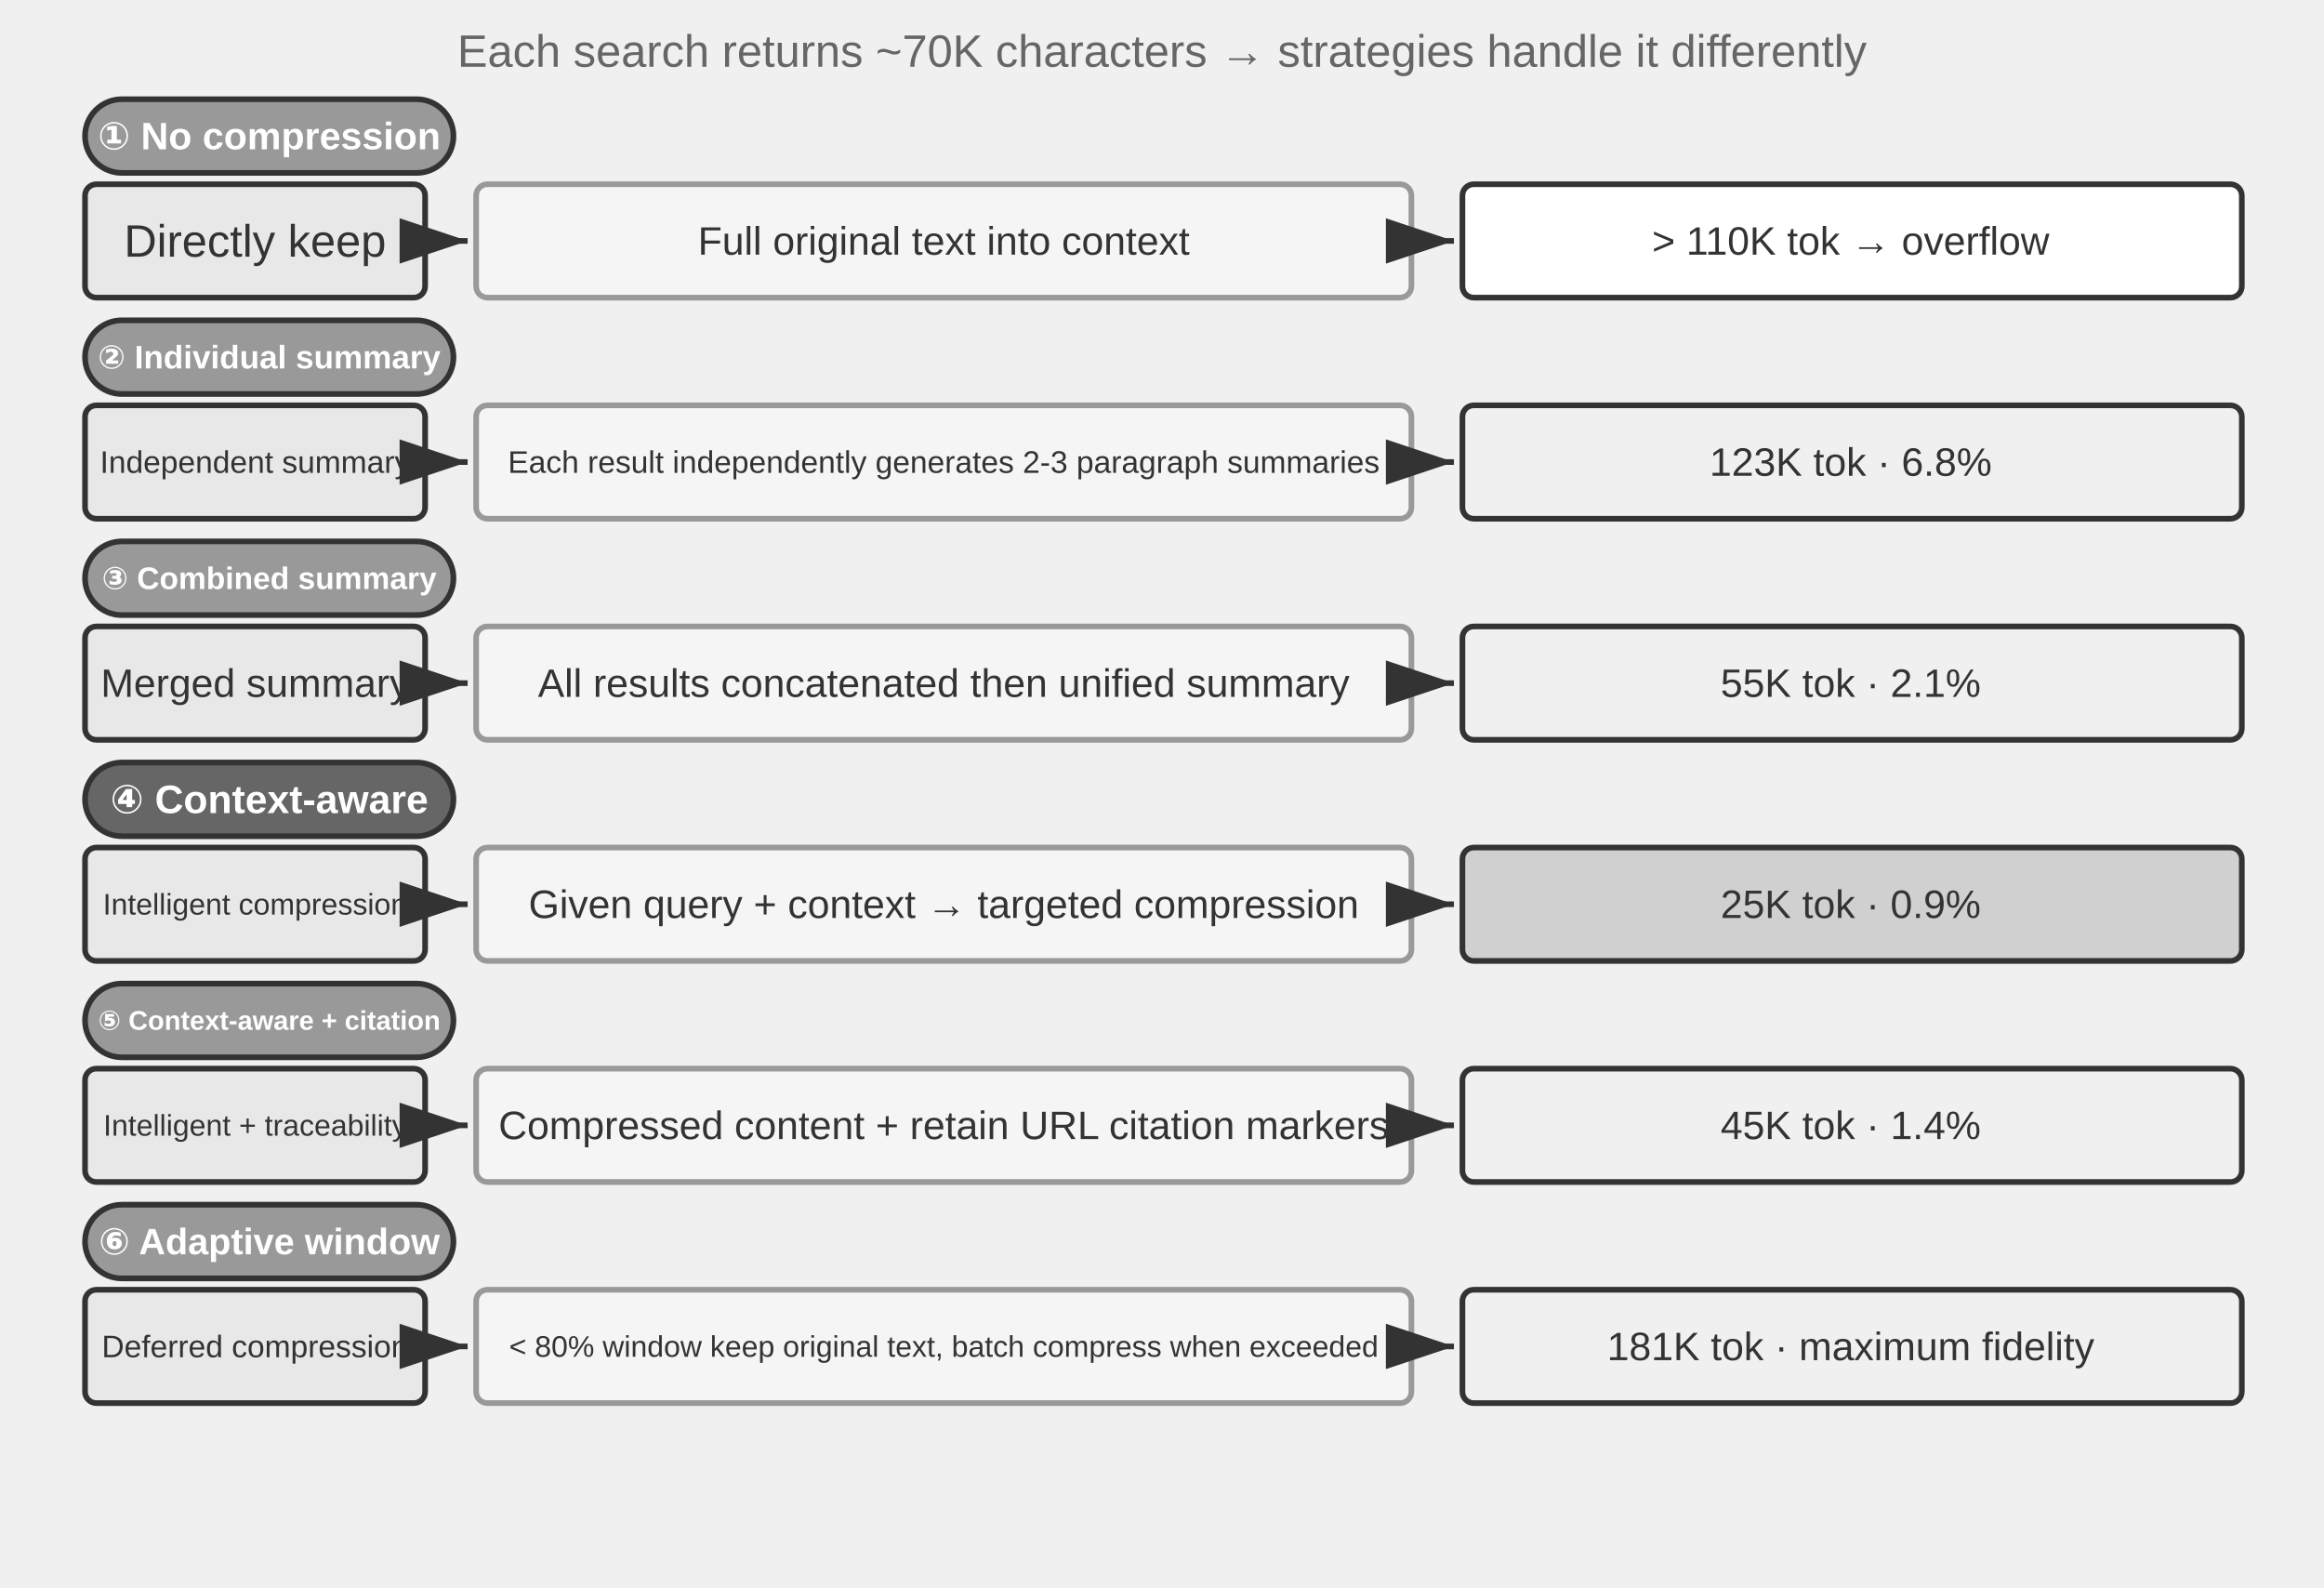
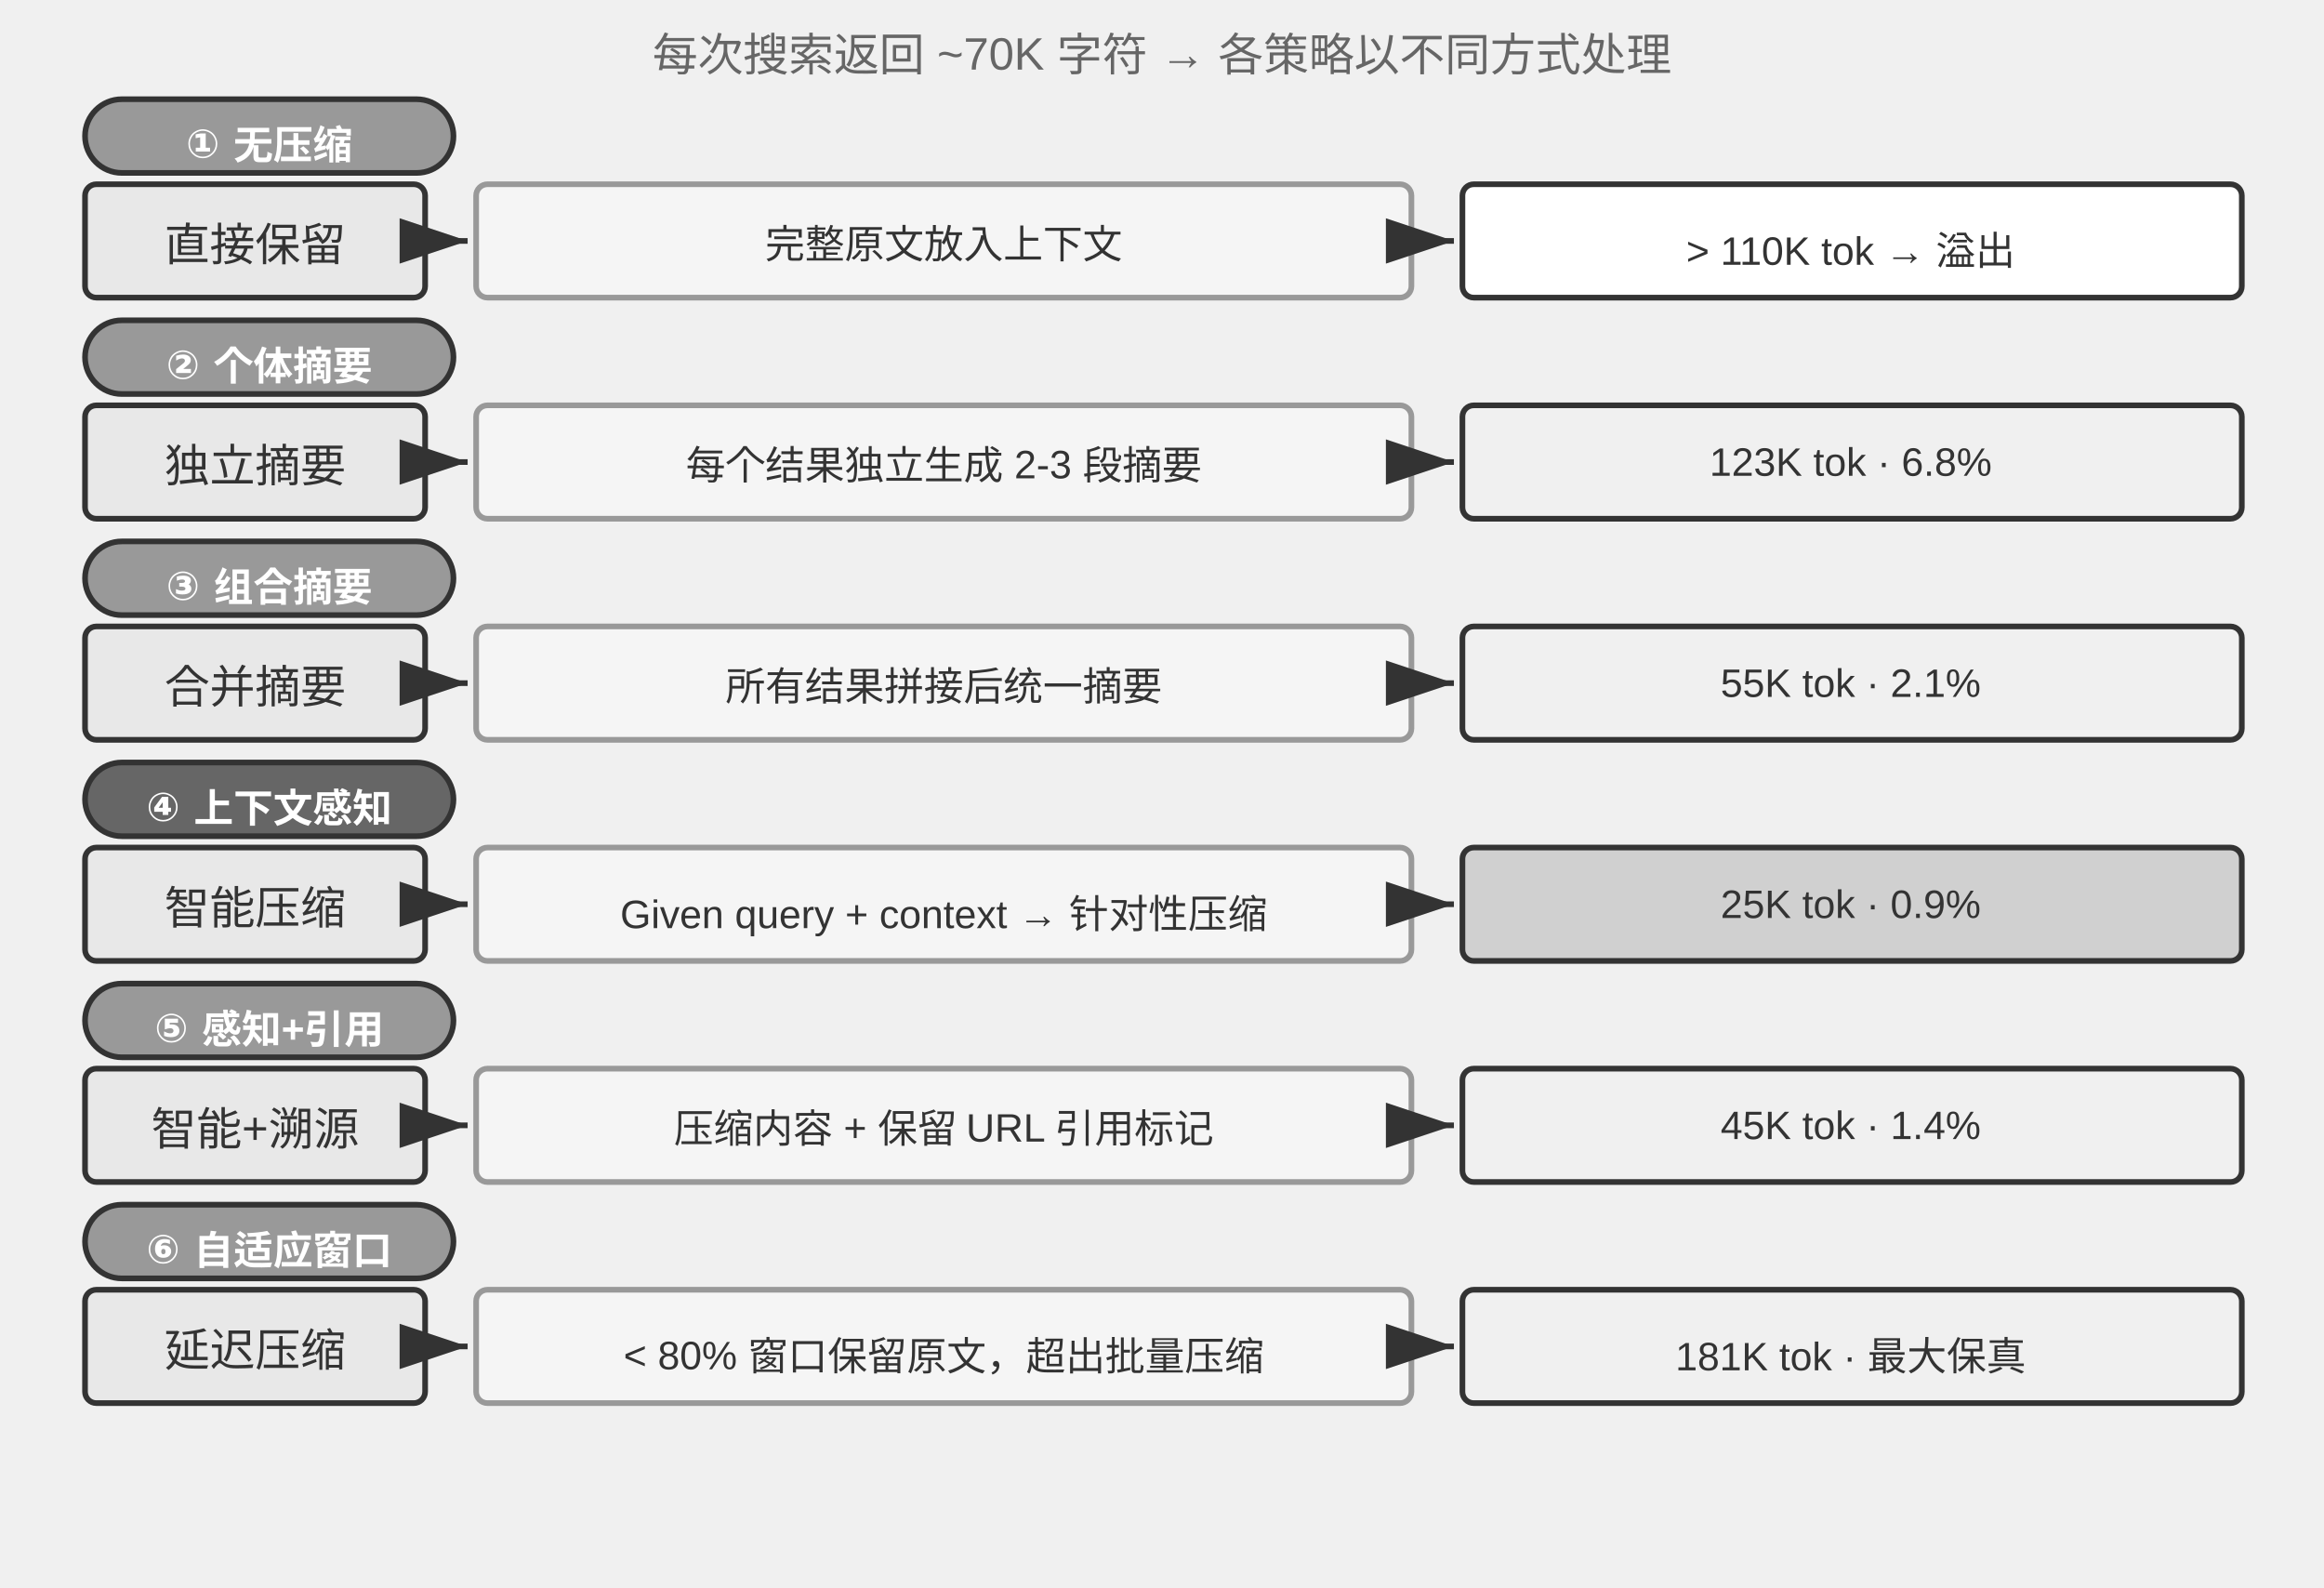
<svg xmlns="http://www.w3.org/2000/svg" viewBox="0 40 820 560" width="820" height="560" style="background:#ffffff">
  <defs>
    <marker id="ah" markerWidth="12" markerHeight="8" refX="12" refY="4" orient="auto">
      <polygon points="0 0, 12 4, 0 8" fill="#333333" />
    </marker>
    <marker id="ah-light" markerWidth="12" markerHeight="8" refX="12" refY="4" orient="auto">
      <polygon points="0 0, 12 4, 0 8" fill="#999999" />
    </marker>
  </defs>
-   <text x="410" y="58" font-family="Arial, 'Helvetica Neue', Helvetica, 'PingFang SC', 'Microsoft YaHei', sans-serif" font-size="16" fill="#666666" text-anchor="middle" dominant-baseline="central" font-weight="normal">Each search returns ~70K characters → strategies handle it differently</text>
+   <text x="410" y="58" font-family="Arial, 'Helvetica Neue', Helvetica, 'PingFang SC', 'Microsoft YaHei', sans-serif" font-size="16" fill="#666666" text-anchor="middle" dominant-baseline="central" font-weight="normal">每次搜索返回 ~70K 字符 → 各策略以不同方式处理</text>
  <rect x="30" y="75" width="130" height="26" rx="13" fill="#999999" stroke="#333333" stroke-width="2" />
-   <text x="95.0" y="88.0" font-family="Arial, 'Helvetica Neue', Helvetica, 'PingFang SC', 'Microsoft YaHei', sans-serif" font-size="13.5" fill="#ffffff" text-anchor="middle" dominant-baseline="central" font-weight="bold">① No compression</text>
+   <text x="95.0" y="88.0" font-family="Arial, 'Helvetica Neue', Helvetica, 'PingFang SC', 'Microsoft YaHei', sans-serif" font-size="14" fill="#ffffff" text-anchor="middle" dominant-baseline="central" font-weight="bold">① 无压缩</text>
  <rect x="30" y="105" width="120" height="40" rx="4" fill="#e8e8e8" stroke="#333333" stroke-width="2" />
-   <text x="90" y="125" font-family="Arial, 'Helvetica Neue', Helvetica, 'PingFang SC', 'Microsoft YaHei', sans-serif" font-size="16" fill="#333333" text-anchor="middle" dominant-baseline="central" font-weight="normal">Directly keep</text>
+   <text x="90" y="125" font-family="Arial, 'Helvetica Neue', Helvetica, 'PingFang SC', 'Microsoft YaHei', sans-serif" font-size="16" fill="#333333" text-anchor="middle" dominant-baseline="central" font-weight="normal">直接保留</text>
  <line x1="152" y1="125" x2="165" y2="125" stroke="#333333" stroke-width="2" marker-end="url(#ah)" />
  <rect x="168" y="105" width="330" height="40" rx="4" fill="#f5f5f5" stroke="#999999" stroke-width="2" />
-   <text x="333" y="125" font-family="Arial, 'Helvetica Neue', Helvetica, 'PingFang SC', 'Microsoft YaHei', sans-serif" font-size="14" fill="#333333" text-anchor="middle" dominant-baseline="central" font-weight="normal">Full original text into context</text>
+   <text x="333" y="125" font-family="Arial, 'Helvetica Neue', Helvetica, 'PingFang SC', 'Microsoft YaHei', sans-serif" font-size="14" fill="#333333" text-anchor="middle" dominant-baseline="central" font-weight="normal">完整原文放入上下文</text>
  <line x1="500" y1="125" x2="513" y2="125" stroke="#333333" stroke-width="2" marker-end="url(#ah)" />
  <rect x="516" y="105" width="275" height="40" rx="4" fill="#ffffff" stroke="#333333" stroke-width="2" />
-   <text x="653" y="125" font-family="Arial, 'Helvetica Neue', Helvetica, 'PingFang SC', 'Microsoft YaHei', sans-serif" font-size="14" fill="#333333" text-anchor="middle" dominant-baseline="central" font-weight="normal">&gt; 110K tok → overflow</text>
+   <text x="653" y="125" font-family="Arial, 'Helvetica Neue', Helvetica, 'PingFang SC', 'Microsoft YaHei', sans-serif" font-size="14" fill="#333333" text-anchor="middle" dominant-baseline="central" font-weight="normal">&gt; 110K tok → 溢出</text>
  <rect x="30" y="153" width="130" height="26" rx="13" fill="#999999" stroke="#333333" stroke-width="2" />
-   <text x="95.0" y="166.0" font-family="Arial, 'Helvetica Neue', Helvetica, 'PingFang SC', 'Microsoft YaHei', sans-serif" font-size="11.5" fill="#ffffff" text-anchor="middle" dominant-baseline="central" font-weight="bold">② Individual summary</text>
+   <text x="95.0" y="166.0" font-family="Arial, 'Helvetica Neue', Helvetica, 'PingFang SC', 'Microsoft YaHei', sans-serif" font-size="14" fill="#ffffff" text-anchor="middle" dominant-baseline="central" font-weight="bold">② 个体摘要</text>
  <rect x="30" y="183" width="120" height="40" rx="4" fill="#e8e8e8" stroke="#333333" stroke-width="2" />
-   <text x="90" y="203" font-family="Arial, 'Helvetica Neue', Helvetica, 'PingFang SC', 'Microsoft YaHei', sans-serif" font-size="11" fill="#333333" text-anchor="middle" dominant-baseline="central" font-weight="normal">Independent summary</text>
+   <text x="90" y="203" font-family="Arial, 'Helvetica Neue', Helvetica, 'PingFang SC', 'Microsoft YaHei', sans-serif" font-size="16" fill="#333333" text-anchor="middle" dominant-baseline="central" font-weight="normal">独立摘要</text>
  <line x1="152" y1="203" x2="165" y2="203" stroke="#333333" stroke-width="2" marker-end="url(#ah)" />
  <rect x="168" y="183" width="330" height="40" rx="4" fill="#f5f5f5" stroke="#999999" stroke-width="2" />
-   <text x="333" y="203" font-family="Arial, 'Helvetica Neue', Helvetica, 'PingFang SC', 'Microsoft YaHei', sans-serif" font-size="11" fill="#333333" text-anchor="middle" dominant-baseline="central" font-weight="normal">Each result independently generates 2-3 paragraph summaries</text>
+   <text x="333" y="203" font-family="Arial, 'Helvetica Neue', Helvetica, 'PingFang SC', 'Microsoft YaHei', sans-serif" font-size="14" fill="#333333" text-anchor="middle" dominant-baseline="central" font-weight="normal">每个结果独立生成 2-3 段摘要</text>
  <line x1="500" y1="203" x2="513" y2="203" stroke="#333333" stroke-width="2" marker-end="url(#ah)" />
  <rect x="516" y="183" width="275" height="40" rx="4" fill="#f0f0f0" stroke="#333333" stroke-width="2" />
  <text x="653" y="203" font-family="Arial, 'Helvetica Neue', Helvetica, 'PingFang SC', 'Microsoft YaHei', sans-serif" font-size="14" fill="#333333" text-anchor="middle" dominant-baseline="central" font-weight="normal">123K tok · 6.8%</text>
  <rect x="30" y="231" width="130" height="26" rx="13" fill="#999999" stroke="#333333" stroke-width="2" />
-   <text x="95.0" y="244.0" font-family="Arial, 'Helvetica Neue', Helvetica, 'PingFang SC', 'Microsoft YaHei', sans-serif" font-size="11" fill="#ffffff" text-anchor="middle" dominant-baseline="central" font-weight="bold">③ Combined summary</text>
+   <text x="95.0" y="244.0" font-family="Arial, 'Helvetica Neue', Helvetica, 'PingFang SC', 'Microsoft YaHei', sans-serif" font-size="14" fill="#ffffff" text-anchor="middle" dominant-baseline="central" font-weight="bold">③ 组合摘要</text>
  <rect x="30" y="261" width="120" height="40" rx="4" fill="#e8e8e8" stroke="#333333" stroke-width="2" />
-   <text x="90" y="281" font-family="Arial, 'Helvetica Neue', Helvetica, 'PingFang SC', 'Microsoft YaHei', sans-serif" font-size="14" fill="#333333" text-anchor="middle" dominant-baseline="central" font-weight="normal">Merged summary</text>
+   <text x="90" y="281" font-family="Arial, 'Helvetica Neue', Helvetica, 'PingFang SC', 'Microsoft YaHei', sans-serif" font-size="16" fill="#333333" text-anchor="middle" dominant-baseline="central" font-weight="normal">合并摘要</text>
  <line x1="152" y1="281" x2="165" y2="281" stroke="#333333" stroke-width="2" marker-end="url(#ah)" />
  <rect x="168" y="261" width="330" height="40" rx="4" fill="#f5f5f5" stroke="#999999" stroke-width="2" />
-   <text x="333" y="281" font-family="Arial, 'Helvetica Neue', Helvetica, 'PingFang SC', 'Microsoft YaHei', sans-serif" font-size="14" fill="#333333" text-anchor="middle" dominant-baseline="central" font-weight="normal">All results concatenated then unified summary</text>
+   <text x="333" y="281" font-family="Arial, 'Helvetica Neue', Helvetica, 'PingFang SC', 'Microsoft YaHei', sans-serif" font-size="14" fill="#333333" text-anchor="middle" dominant-baseline="central" font-weight="normal">所有结果拼接后统一摘要</text>
  <line x1="500" y1="281" x2="513" y2="281" stroke="#333333" stroke-width="2" marker-end="url(#ah)" />
  <rect x="516" y="261" width="275" height="40" rx="4" fill="#f0f0f0" stroke="#333333" stroke-width="2" />
  <text x="653" y="281" font-family="Arial, 'Helvetica Neue', Helvetica, 'PingFang SC', 'Microsoft YaHei', sans-serif" font-size="14" fill="#333333" text-anchor="middle" dominant-baseline="central" font-weight="normal">55K tok · 2.1%</text>
  <rect x="30" y="309" width="130" height="26" rx="13" fill="#666666" stroke="#333333" stroke-width="2" />
-   <text x="95.0" y="322.0" font-family="Arial, 'Helvetica Neue', Helvetica, 'PingFang SC', 'Microsoft YaHei', sans-serif" font-size="14" fill="#ffffff" text-anchor="middle" dominant-baseline="central" font-weight="bold">④ Context-aware</text>
+   <text x="95.0" y="322.0" font-family="Arial, 'Helvetica Neue', Helvetica, 'PingFang SC', 'Microsoft YaHei', sans-serif" font-size="14" fill="#ffffff" text-anchor="middle" dominant-baseline="central" font-weight="bold">④ 上下文感知</text>
  <rect x="30" y="339" width="120" height="40" rx="4" fill="#e8e8e8" stroke="#333333" stroke-width="2" />
-   <text x="90" y="359" font-family="Arial, 'Helvetica Neue', Helvetica, 'PingFang SC', 'Microsoft YaHei', sans-serif" font-size="10.5" fill="#333333" text-anchor="middle" dominant-baseline="central" font-weight="normal">Intelligent compression</text>
+   <text x="90" y="359" font-family="Arial, 'Helvetica Neue', Helvetica, 'PingFang SC', 'Microsoft YaHei', sans-serif" font-size="16" fill="#333333" text-anchor="middle" dominant-baseline="central" font-weight="normal">智能压缩</text>
  <line x1="152" y1="359" x2="165" y2="359" stroke="#333333" stroke-width="2" marker-end="url(#ah)" />
  <rect x="168" y="339" width="330" height="40" rx="4" fill="#f5f5f5" stroke="#999999" stroke-width="2" />
-   <text x="333" y="359" font-family="Arial, 'Helvetica Neue', Helvetica, 'PingFang SC', 'Microsoft YaHei', sans-serif" font-size="14" fill="#333333" text-anchor="middle" dominant-baseline="central" font-weight="normal">Given query + context → targeted compression</text>
+   <text x="333" y="359" font-family="Arial, 'Helvetica Neue', Helvetica, 'PingFang SC', 'Microsoft YaHei', sans-serif" font-size="14" fill="#333333" text-anchor="middle" dominant-baseline="central" font-weight="normal">Given query + context → 针对性压缩</text>
  <line x1="500" y1="359" x2="513" y2="359" stroke="#333333" stroke-width="2" marker-end="url(#ah)" />
  <rect x="516" y="339" width="275" height="40" rx="4" fill="#d0d0d0" stroke="#333333" stroke-width="2" />
  <text x="653" y="359" font-family="Arial, 'Helvetica Neue', Helvetica, 'PingFang SC', 'Microsoft YaHei', sans-serif" font-size="14" fill="#333333" text-anchor="middle" dominant-baseline="central" font-weight="normal">25K tok · 0.9%</text>
  <rect x="30" y="387" width="130" height="26" rx="13" fill="#999999" stroke="#333333" stroke-width="2" />
-   <text x="95.0" y="400.0" font-family="Arial, 'Helvetica Neue', Helvetica, 'PingFang SC', 'Microsoft YaHei', sans-serif" font-size="9.5" fill="#ffffff" text-anchor="middle" dominant-baseline="central" font-weight="bold">⑤ Context-aware + citation</text>
+   <text x="95.0" y="400.0" font-family="Arial, 'Helvetica Neue', Helvetica, 'PingFang SC', 'Microsoft YaHei', sans-serif" font-size="14" fill="#ffffff" text-anchor="middle" dominant-baseline="central" font-weight="bold">⑤ 感知+引用</text>
  <rect x="30" y="417" width="120" height="40" rx="4" fill="#e8e8e8" stroke="#333333" stroke-width="2" />
-   <text x="90" y="437" font-family="Arial, 'Helvetica Neue', Helvetica, 'PingFang SC', 'Microsoft YaHei', sans-serif" font-size="10.5" fill="#333333" text-anchor="middle" dominant-baseline="central" font-weight="normal">Intelligent + traceability</text>
+   <text x="90" y="437" font-family="Arial, 'Helvetica Neue', Helvetica, 'PingFang SC', 'Microsoft YaHei', sans-serif" font-size="16" fill="#333333" text-anchor="middle" dominant-baseline="central" font-weight="normal">智能+溯源</text>
  <line x1="152" y1="437" x2="165" y2="437" stroke="#333333" stroke-width="2" marker-end="url(#ah)" />
  <rect x="168" y="417" width="330" height="40" rx="4" fill="#f5f5f5" stroke="#999999" stroke-width="2" />
-   <text x="333" y="437" font-family="Arial, 'Helvetica Neue', Helvetica, 'PingFang SC', 'Microsoft YaHei', sans-serif" font-size="14" fill="#333333" text-anchor="middle" dominant-baseline="central" font-weight="normal">Compressed content + retain URL citation markers</text>
+   <text x="333" y="437" font-family="Arial, 'Helvetica Neue', Helvetica, 'PingFang SC', 'Microsoft YaHei', sans-serif" font-size="14" fill="#333333" text-anchor="middle" dominant-baseline="central" font-weight="normal">压缩内容 + 保留 URL 引用标记</text>
  <line x1="500" y1="437" x2="513" y2="437" stroke="#333333" stroke-width="2" marker-end="url(#ah)" />
  <rect x="516" y="417" width="275" height="40" rx="4" fill="#f0f0f0" stroke="#333333" stroke-width="2" />
  <text x="653" y="437" font-family="Arial, 'Helvetica Neue', Helvetica, 'PingFang SC', 'Microsoft YaHei', sans-serif" font-size="14" fill="#333333" text-anchor="middle" dominant-baseline="central" font-weight="normal">45K tok · 1.4%</text>
  <rect x="30" y="465" width="130" height="26" rx="13" fill="#999999" stroke="#333333" stroke-width="2" />
-   <text x="95.0" y="478.0" font-family="Arial, 'Helvetica Neue', Helvetica, 'PingFang SC', 'Microsoft YaHei', sans-serif" font-size="13" fill="#ffffff" text-anchor="middle" dominant-baseline="central" font-weight="bold">⑥ Adaptive window</text>
+   <text x="95.0" y="478.0" font-family="Arial, 'Helvetica Neue', Helvetica, 'PingFang SC', 'Microsoft YaHei', sans-serif" font-size="14" fill="#ffffff" text-anchor="middle" dominant-baseline="central" font-weight="bold">⑥ 自适应窗口</text>
  <rect x="30" y="495" width="120" height="40" rx="4" fill="#e8e8e8" stroke="#333333" stroke-width="2" />
-   <text x="90" y="515" font-family="Arial, 'Helvetica Neue', Helvetica, 'PingFang SC', 'Microsoft YaHei', sans-serif" font-size="11" fill="#333333" text-anchor="middle" dominant-baseline="central" font-weight="normal">Deferred compression</text>
+   <text x="90" y="515" font-family="Arial, 'Helvetica Neue', Helvetica, 'PingFang SC', 'Microsoft YaHei', sans-serif" font-size="16" fill="#333333" text-anchor="middle" dominant-baseline="central" font-weight="normal">延迟压缩</text>
  <line x1="152" y1="515" x2="165" y2="515" stroke="#333333" stroke-width="2" marker-end="url(#ah)" />
  <rect x="168" y="495" width="330" height="40" rx="4" fill="#f5f5f5" stroke="#999999" stroke-width="2" />
-   <text x="333" y="515" font-family="Arial, 'Helvetica Neue', Helvetica, 'PingFang SC', 'Microsoft YaHei', sans-serif" font-size="10.5" fill="#333333" text-anchor="middle" dominant-baseline="central" font-weight="normal">&lt; 80% window keep original text, batch compress when exceeded</text>
+   <text x="333" y="515" font-family="Arial, 'Helvetica Neue', Helvetica, 'PingFang SC', 'Microsoft YaHei', sans-serif" font-size="14" fill="#333333" text-anchor="middle" dominant-baseline="central" font-weight="normal">&lt; 80% 窗口保留原文，超出批量压缩</text>
  <line x1="500" y1="515" x2="513" y2="515" stroke="#333333" stroke-width="2" marker-end="url(#ah)" />
  <rect x="516" y="495" width="275" height="40" rx="4" fill="#f0f0f0" stroke="#333333" stroke-width="2" />
-   <text x="653" y="515" font-family="Arial, 'Helvetica Neue', Helvetica, 'PingFang SC', 'Microsoft YaHei', sans-serif" font-size="14" fill="#333333" text-anchor="middle" dominant-baseline="central" font-weight="normal">181K tok · maximum fidelity</text>
+   <text x="653" y="515" font-family="Arial, 'Helvetica Neue', Helvetica, 'PingFang SC', 'Microsoft YaHei', sans-serif" font-size="14" fill="#333333" text-anchor="middle" dominant-baseline="central" font-weight="normal">181K tok · 最大保真</text>
</svg>
